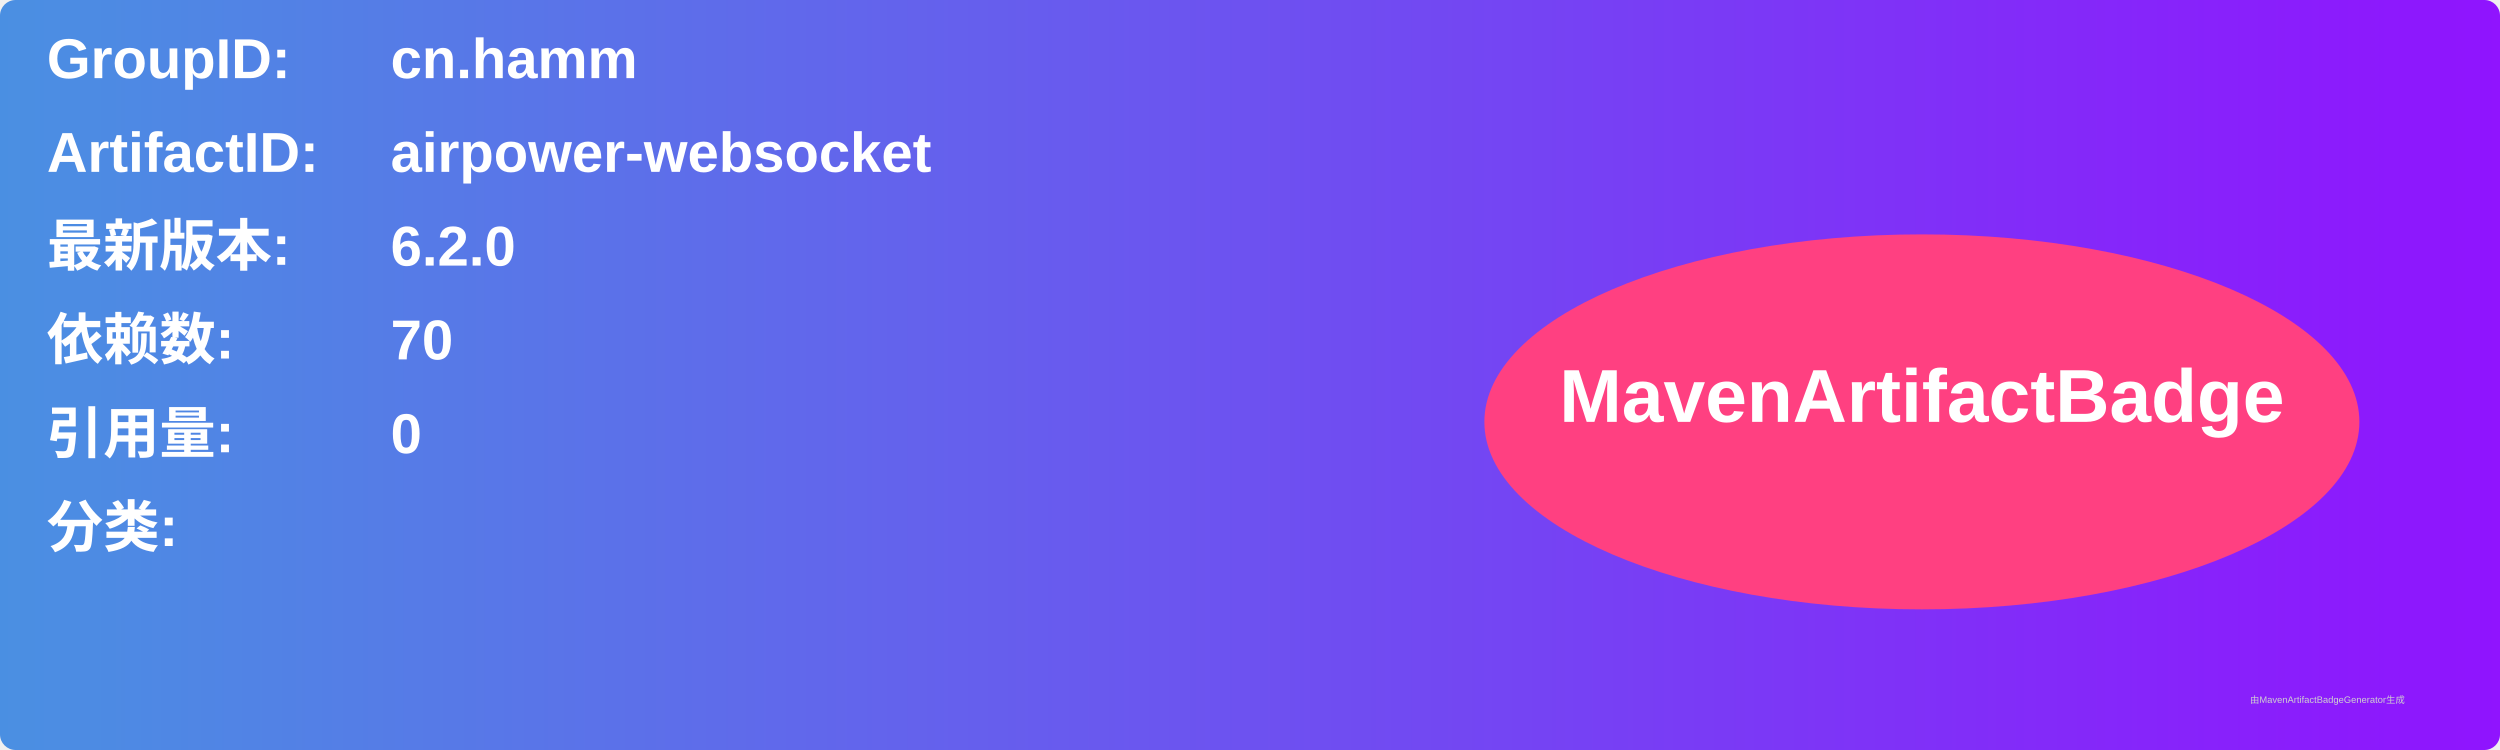
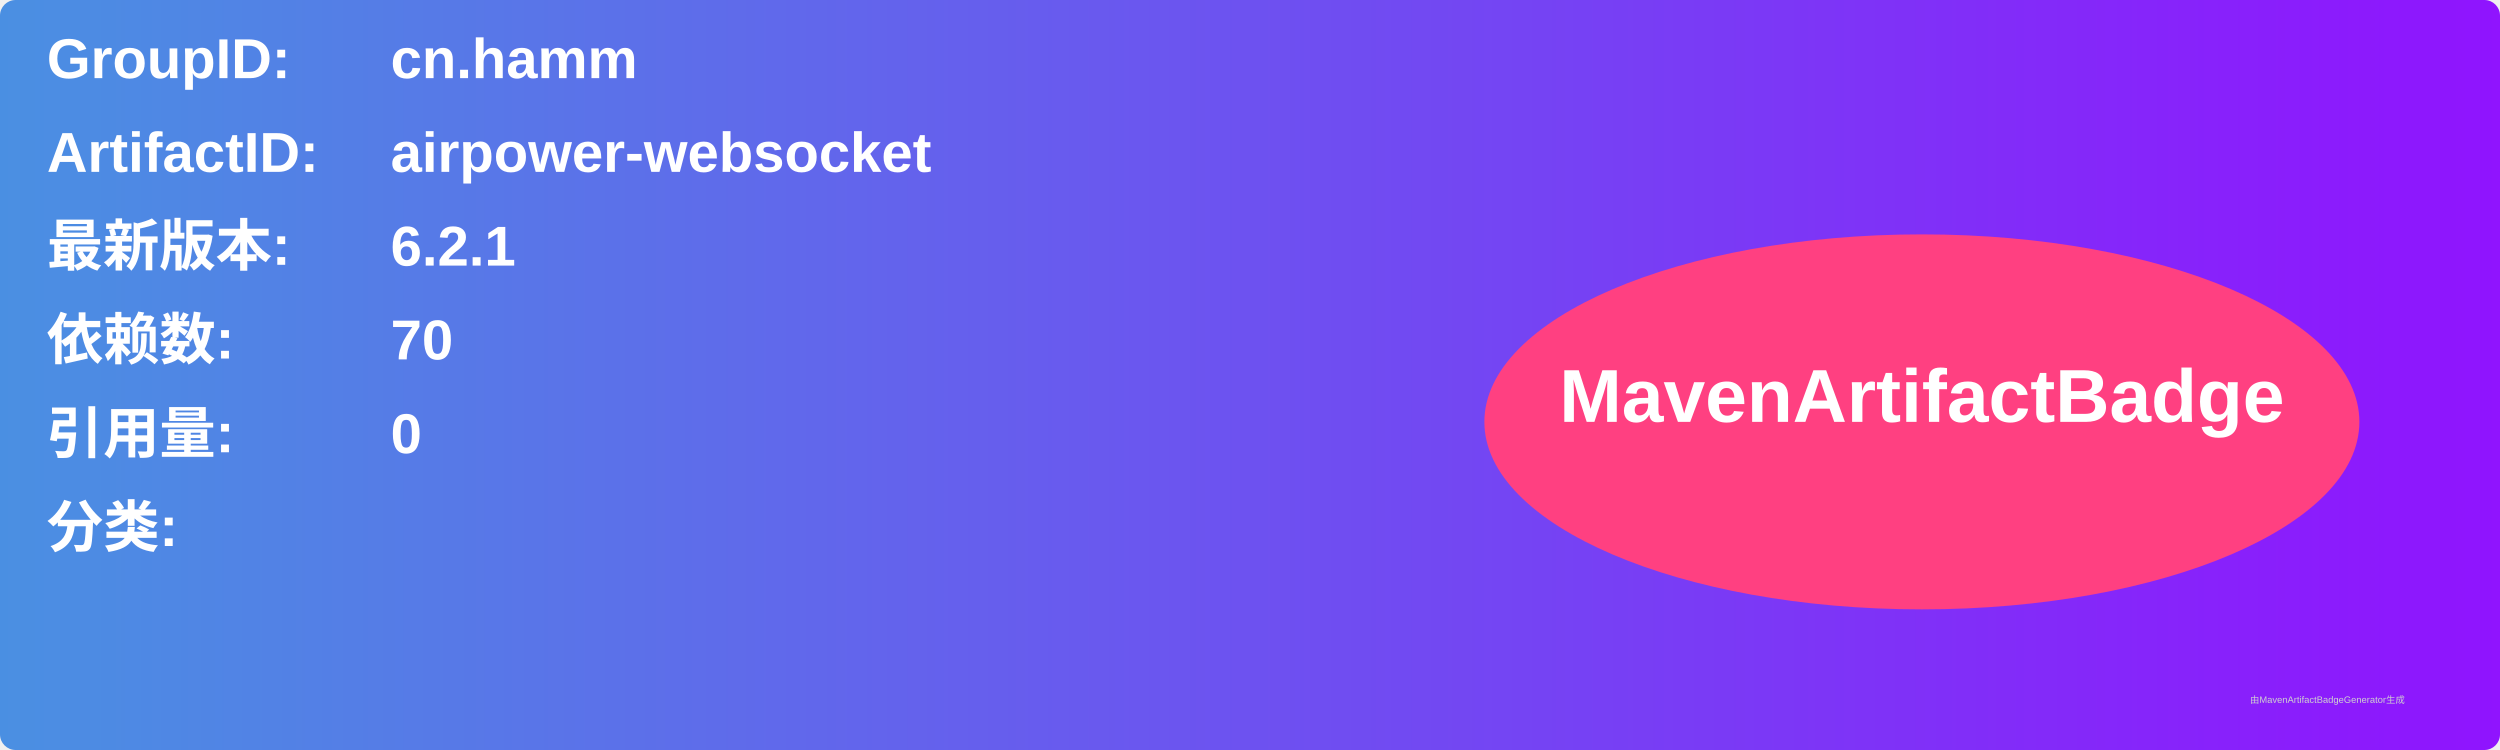
<svg xmlns="http://www.w3.org/2000/svg" width="800" height="240" viewBox="0 0 800 240">
  <linearGradient id="grad" x1="0%" y1="0%" x2="100%" y2="0%">
    <stop offset="0%" stop-color="#4a90e2" />
    <stop offset="100%" stop-color="#9013fe" />
  </linearGradient>
  <rect width="100%" height="100%" rx="5" ry="5" fill="url(#grad)" />
  <g transform="translate(15, 15)">
    <text x="0" y="10" font-family="Arial" font-size="18" fill="white" font-weight="bold" width="260">GroupID:</text>
    <text x="110" y="10" font-family="Arial" font-size="18" fill="white" font-weight="bold" width="460">cn.hamm</text>
    <text x="0" y="40" font-family="Arial" font-size="18" fill="white" font-weight="bold" width="260">ArtifactID:</text>
    <text x="110" y="40" font-family="Arial" font-size="18" fill="white" font-weight="bold" width="460">airpower-websocket</text>
    <text x="0" y="70" font-family="Arial" font-size="18" fill="white" font-weight="bold">最新版本:</text>
    <text x="110" y="70" font-family="Arial" font-size="18" fill="white" font-weight="bold">
-       <tspan font-weight="bold">6.2.0</tspan>
+       <tspan font-weight="bold">6.2.1</tspan>
    </text>
    <text x="0" y="100" font-family="Arial" font-size="18" fill="white" font-weight="bold">依赖数: </text>
    <text x="110" y="100" font-family="Arial" font-size="18" fill="white">
      <tspan font-weight="bold">70</tspan>
    </text>
    <text x="0" y="130" font-family="Arial" font-size="18" fill="white" font-weight="bold">引用量: </text>
    <text x="110" y="130" font-family="Arial" font-size="18" fill="white">
      <tspan font-weight="bold">0</tspan>
    </text>
    <text x="0" y="160" font-family="Arial" font-size="18" fill="white" font-weight="bold">分类:</text>
    <text x="10" y="190" font-family="Arial" font-size="10" fill="white">
      <tspan font-weight="bold" />
    </text>
    <ellipse cx="600" cy="120" rx="140" ry="60" fill="#ff4081" />
    <text x="600" y="120" text-anchor="middle" font-family="Arial" font-size="24" fill="white" font-weight="bold">MavenArtifactBadge</text>
  </g>
  <text x="720" y="225" font-family="Arial" font-size="3" fill="#d0d0d0">由MavenArtifactBadgeGenerator生成</text>
</svg>
